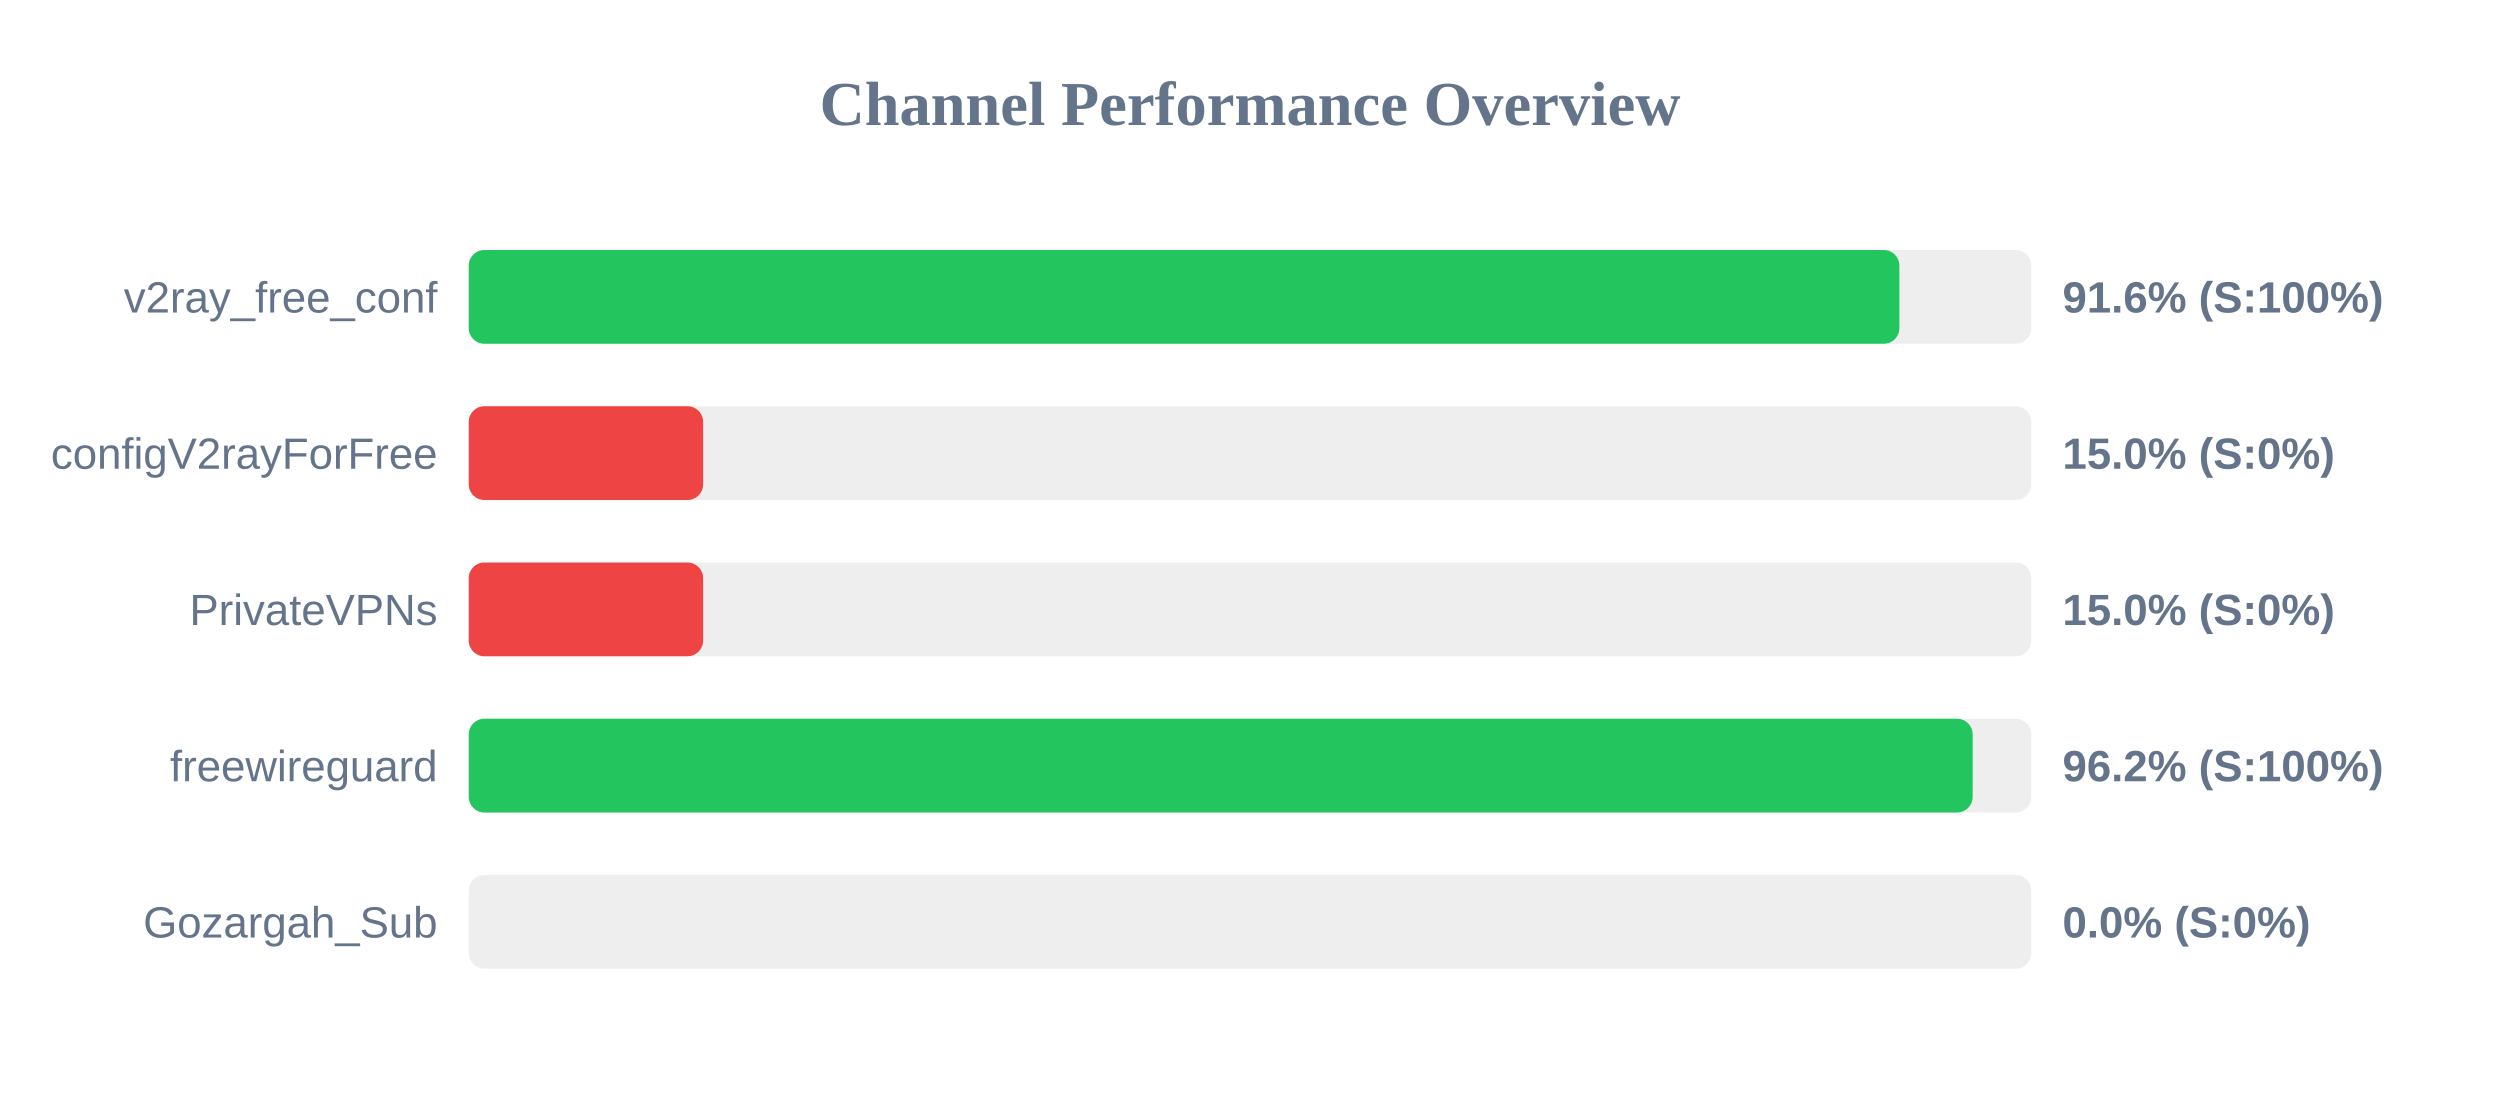
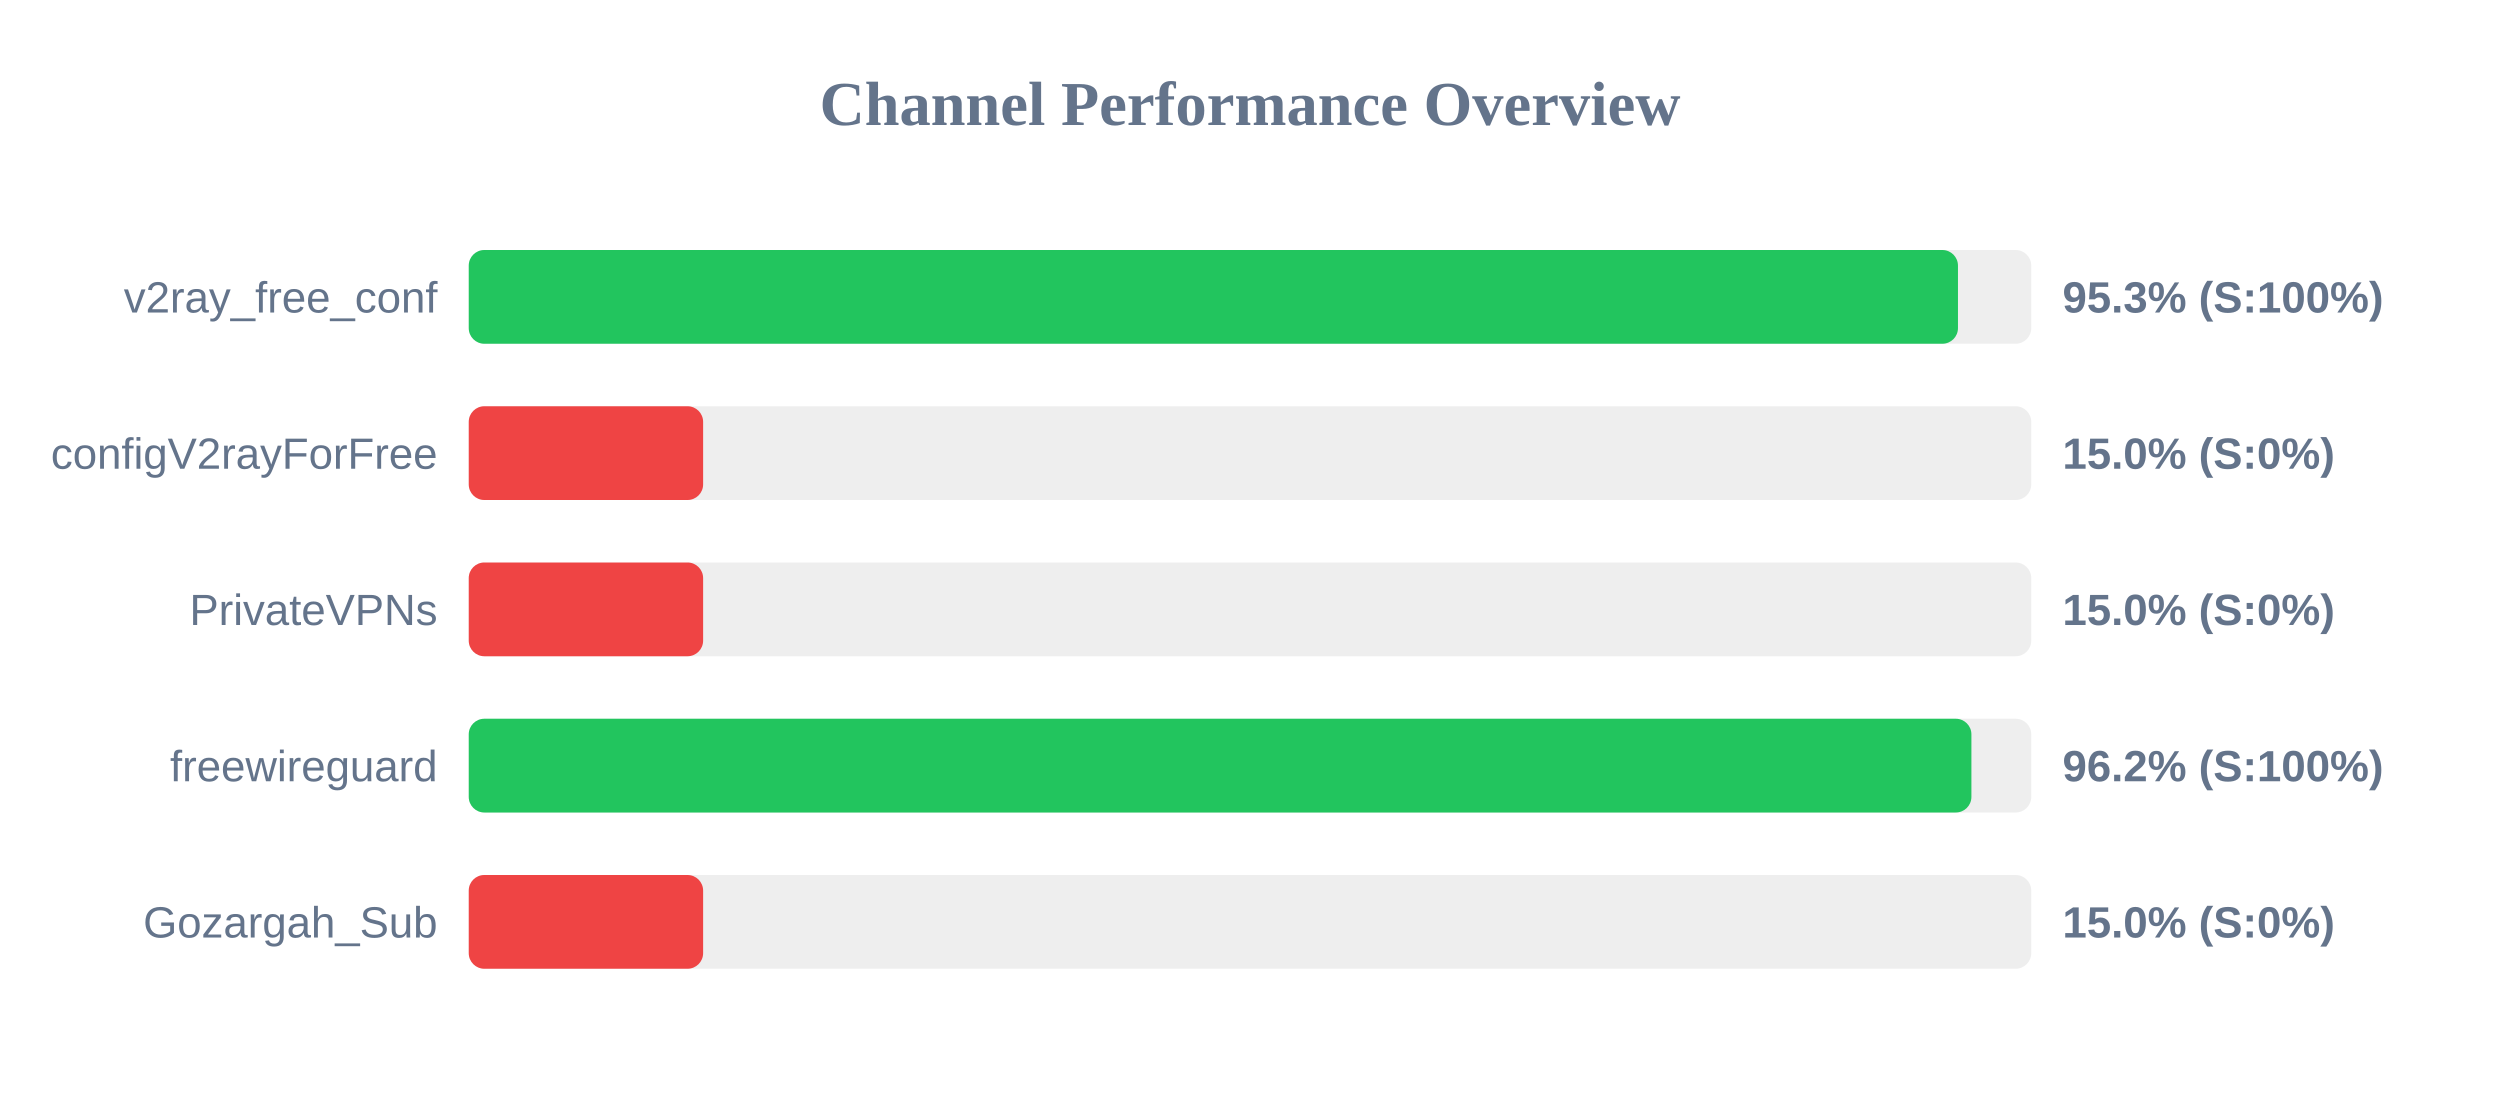
<svg xmlns="http://www.w3.org/2000/svg" width="800" height="350" version="1.1">
  <style>
        .row { font: 14px Arial; fill: #64748b; }
        .score { font: bold 14px Arial; fill: #64748b; }
    </style>
  <text x="400" y="40" text-anchor="middle" font-size="20px" font-weight="bold" fill="#64748b">Channel Performance Overview</text>
  <rect x="150" y="80" width="500" height="30" fill="#eee" rx="5" />
-   <rect x="150" y="80" width="457.8" height="30" fill="#22c55e" rx="5" />
+   <rect x="150" y="80" width="476.55" height="30" fill="#22c55e" rx="5" />
  <text x="140" y="100" text-anchor="end" class="row">v2ray_free_conf</text>
-   <text x="660" y="100" text-anchor="start" class="score">91.6% (S:100%)</text>
+   <text x="660" y="100" text-anchor="start" class="score">95.3% (S:100%)</text>
  <rect x="150" y="130" width="500" height="30" fill="#eee" rx="5" />
  <rect x="150" y="130" width="75.0" height="30" fill="#ef4444" rx="5" />
  <text x="140" y="150" text-anchor="end" class="row">configV2rayForFree</text>
  <text x="660" y="150" text-anchor="start" class="score">15.0% (S:0%)</text>
  <rect x="150" y="180" width="500" height="30" fill="#eee" rx="5" />
  <rect x="150" y="180" width="75.0" height="30" fill="#ef4444" rx="5" />
  <text x="140" y="200" text-anchor="end" class="row">PrivateVPNs</text>
  <text x="660" y="200" text-anchor="start" class="score">15.0% (S:0%)</text>
  <rect x="150" y="230" width="500" height="30" fill="#eee" rx="5" />
-   <rect x="150" y="230" width="481.25" height="30" fill="#22c55e" rx="5" />
+   <rect x="150" y="230" width="480.85" height="30" fill="#22c55e" rx="5" />
  <text x="140" y="250" text-anchor="end" class="row">freewireguard</text>
  <text x="660" y="250" text-anchor="start" class="score">96.2% (S:100%)</text>
  <rect x="150" y="280" width="500" height="30" fill="#eee" rx="5" />
-   <rect x="150" y="280" width="0.0" height="30" fill="#ef4444" rx="5" />
+   <rect x="150" y="280" width="75.0" height="30" fill="#ef4444" rx="5" />
  <text x="140" y="300" text-anchor="end" class="row">Gozargah_Sub</text>
-   <text x="660" y="300" text-anchor="start" class="score">0.0% (S:0%)</text>
+   <text x="660" y="300" text-anchor="start" class="score">15.0% (S:0%)</text>
</svg>
